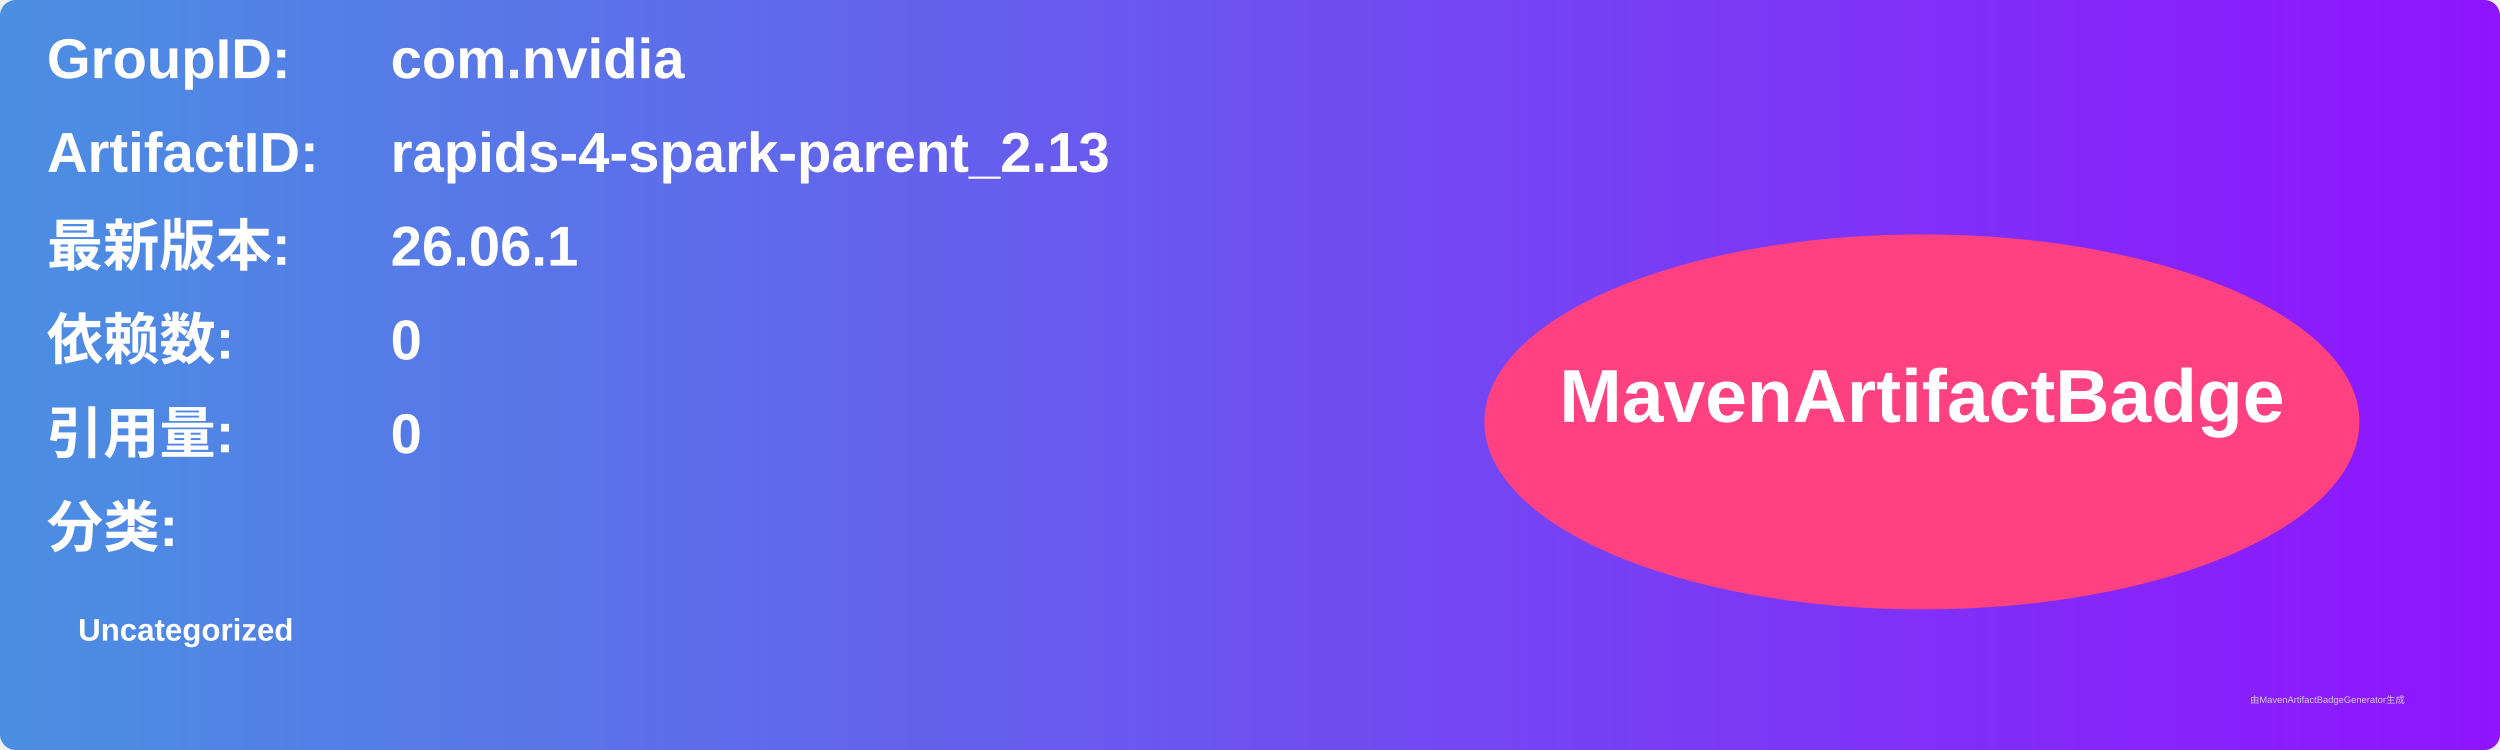
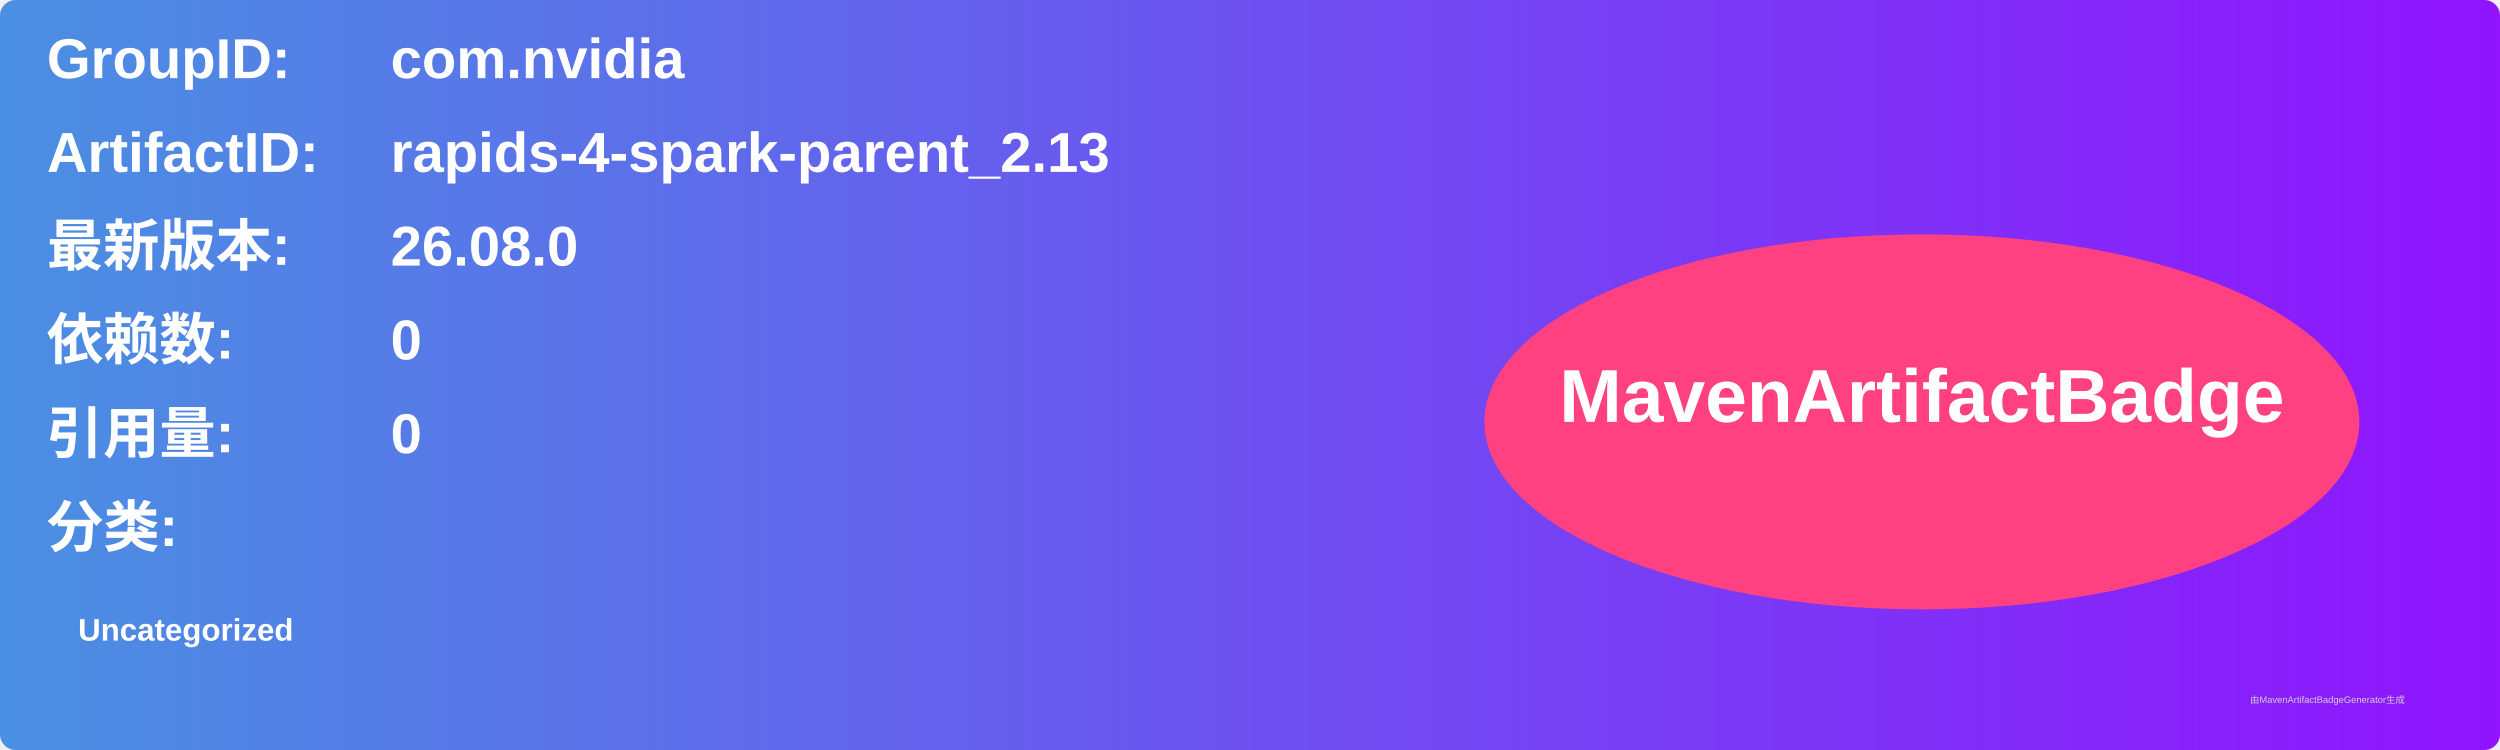
<svg xmlns="http://www.w3.org/2000/svg" width="800" height="240" viewBox="0 0 800 240">
  <linearGradient id="grad" x1="0%" y1="0%" x2="100%" y2="0%">
    <stop offset="0%" stop-color="#4a90e2" />
    <stop offset="100%" stop-color="#9013fe" />
  </linearGradient>
  <rect width="100%" height="100%" rx="5" ry="5" fill="url(#grad)" />
  <g transform="translate(15, 15)">
    <text x="0" y="10" font-family="Arial" font-size="18" fill="white" font-weight="bold" width="260">GroupID:</text>
    <text x="110" y="10" font-family="Arial" font-size="18" fill="white" font-weight="bold" width="460">com.nvidia</text>
    <text x="0" y="40" font-family="Arial" font-size="18" fill="white" font-weight="bold" width="260">ArtifactID:</text>
    <text x="110" y="40" font-family="Arial" font-size="18" fill="white" font-weight="bold" width="460">rapids-4-spark-parent_2.13</text>
    <text x="0" y="70" font-family="Arial" font-size="18" fill="white" font-weight="bold">最新版本:</text>
    <text x="110" y="70" font-family="Arial" font-size="18" fill="white" font-weight="bold">
-       <tspan font-weight="bold">26.06.1</tspan>
+       <tspan font-weight="bold">26.08.0</tspan>
    </text>
    <text x="0" y="100" font-family="Arial" font-size="18" fill="white" font-weight="bold">依赖数: </text>
    <text x="110" y="100" font-family="Arial" font-size="18" fill="white">
      <tspan font-weight="bold">0</tspan>
    </text>
    <text x="0" y="130" font-family="Arial" font-size="18" fill="white" font-weight="bold">引用量: </text>
    <text x="110" y="130" font-family="Arial" font-size="18" fill="white">
      <tspan font-weight="bold">0</tspan>
    </text>
    <text x="0" y="160" font-family="Arial" font-size="18" fill="white" font-weight="bold">分类:</text>
    <text x="10" y="190" font-family="Arial" font-size="10" fill="white">
      <tspan font-weight="bold">Uncategorized</tspan>
    </text>
    <ellipse cx="600" cy="120" rx="140" ry="60" fill="#ff4081" />
    <text x="600" y="120" text-anchor="middle" font-family="Arial" font-size="24" fill="white" font-weight="bold">MavenArtifactBadge</text>
  </g>
  <text x="720" y="225" font-family="Arial" font-size="3" fill="#d0d0d0">由MavenArtifactBadgeGenerator生成</text>
</svg>
